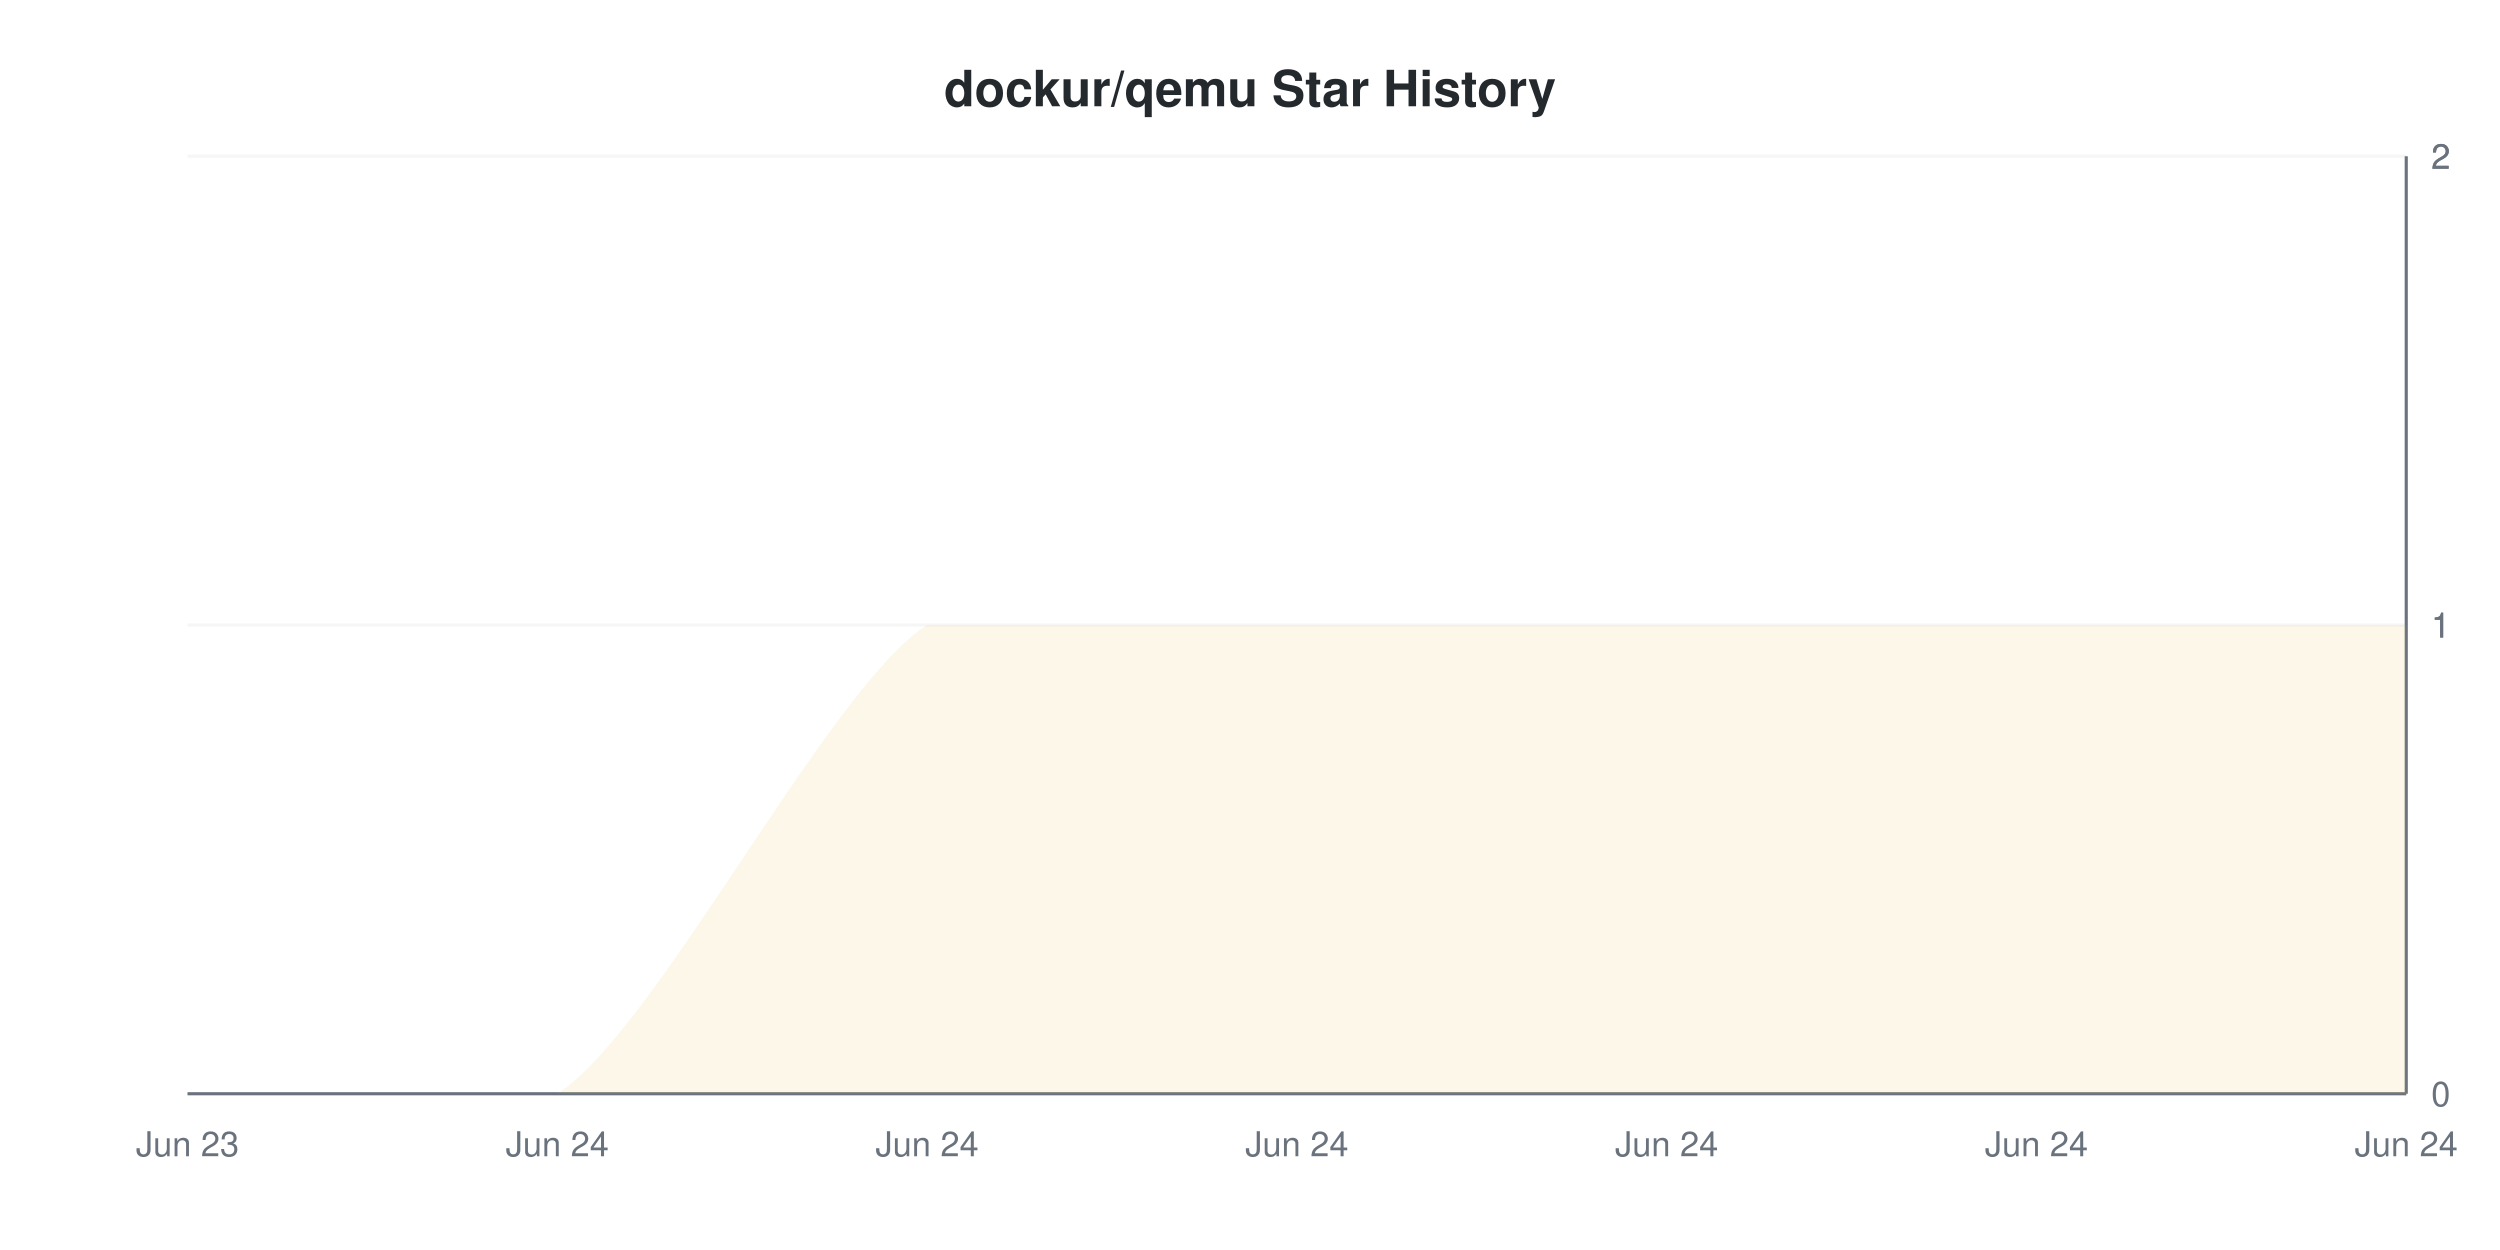
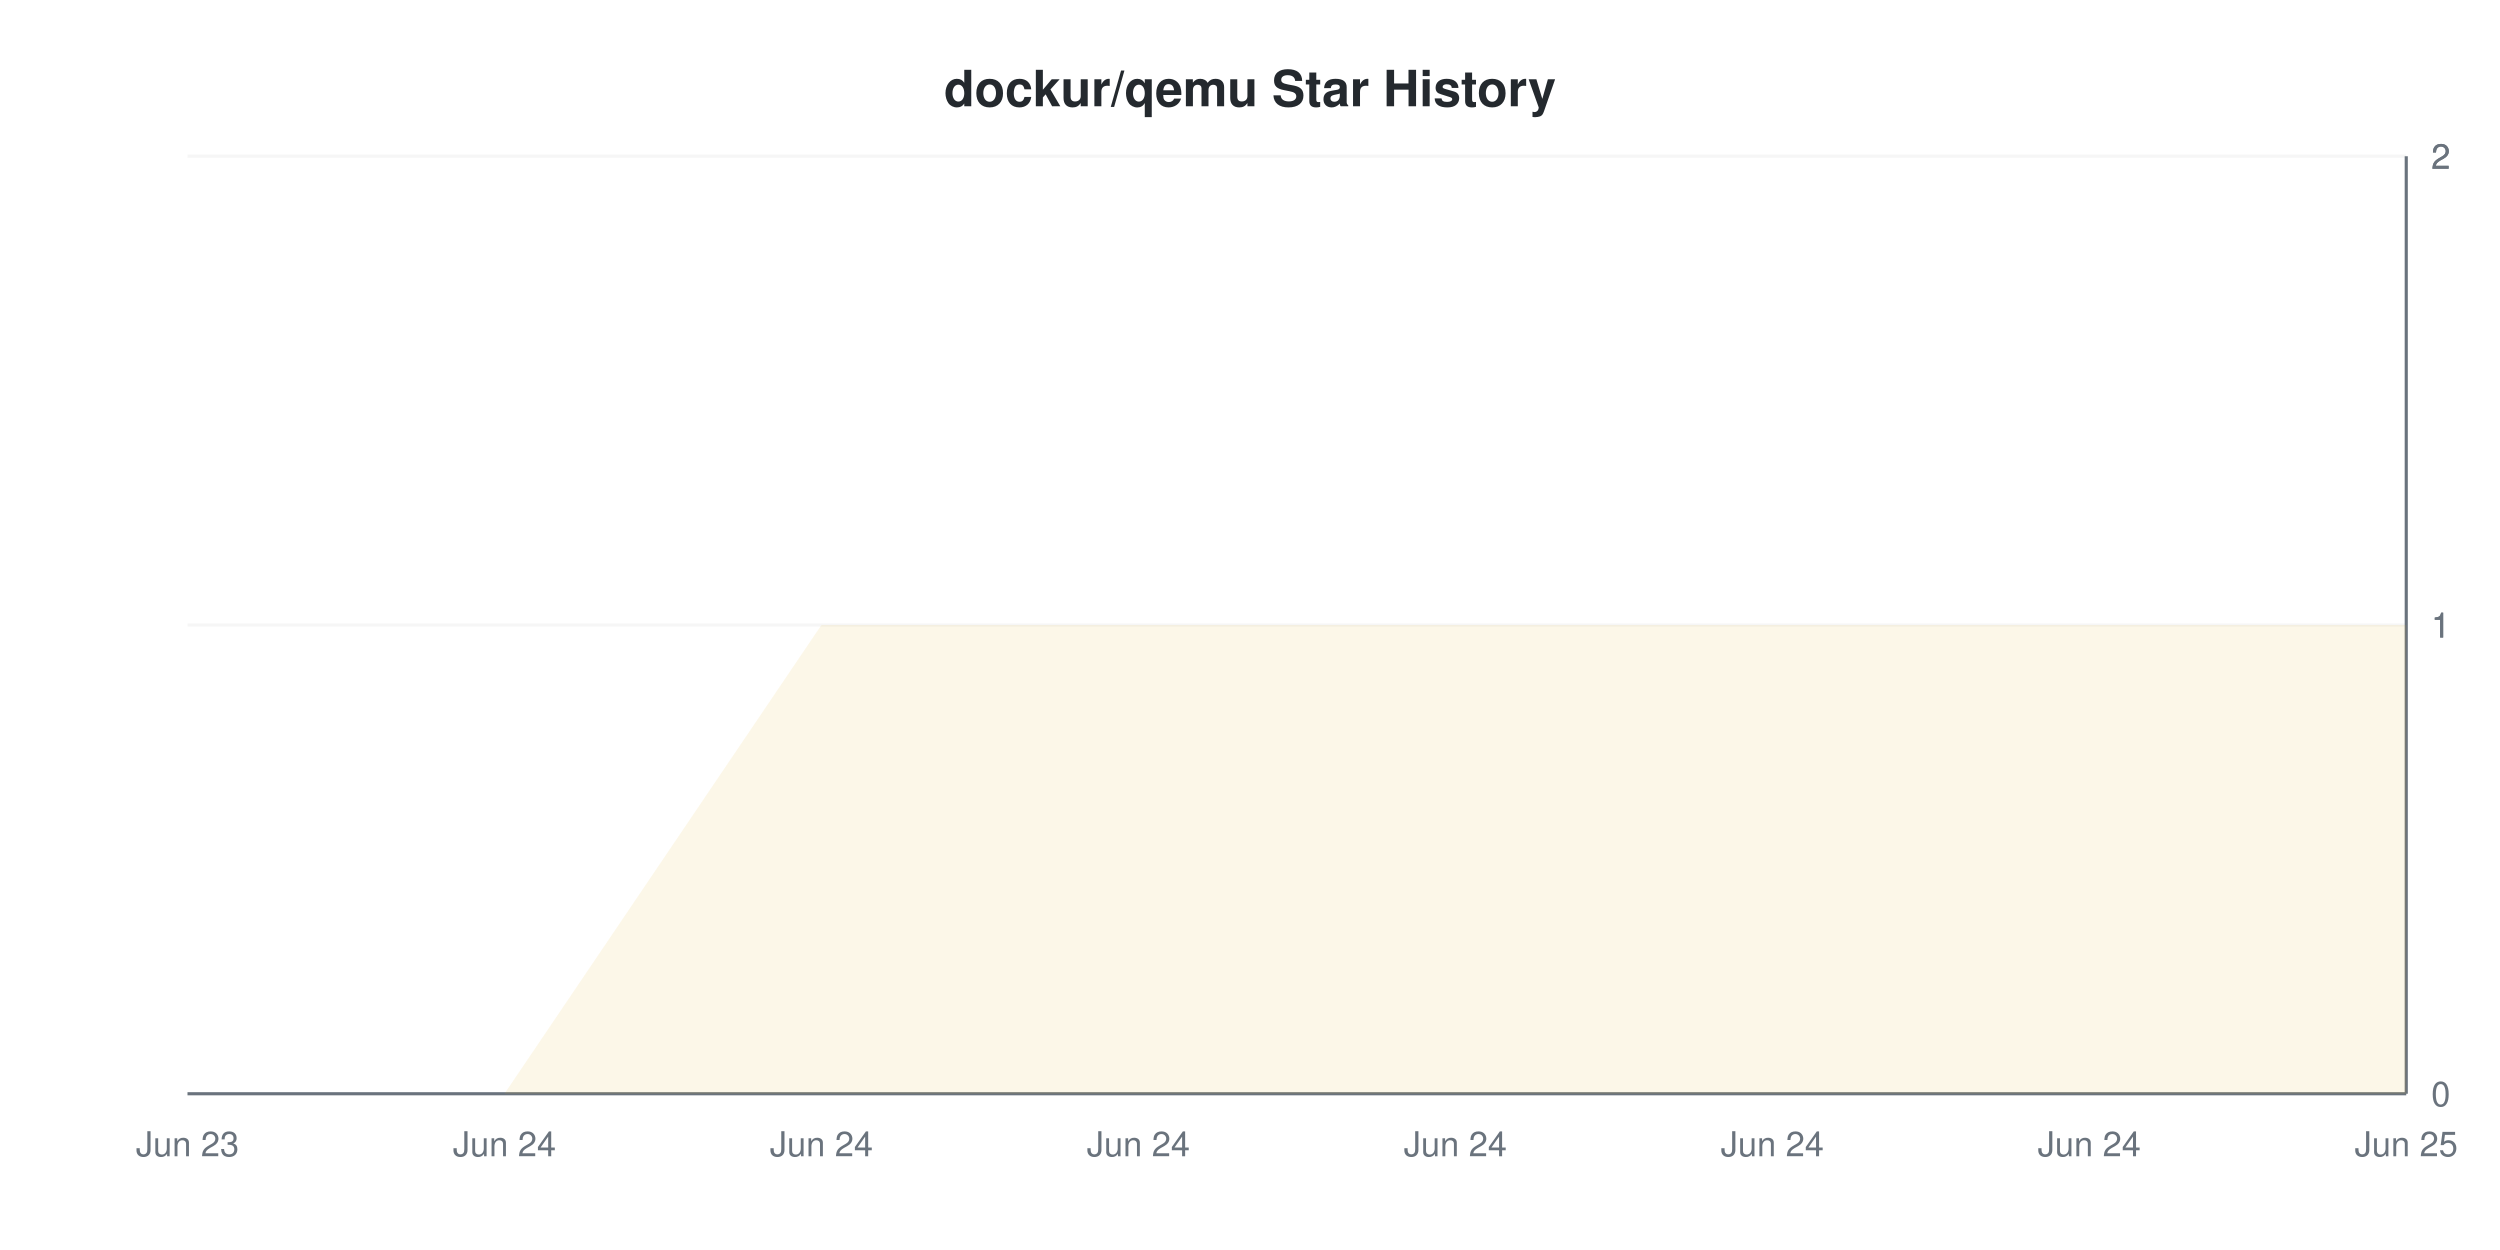
<svg xmlns="http://www.w3.org/2000/svg" viewBox="0 0 800 400" width="800" height="400">
  <style>
    @keyframes drawLine {
      to { stroke-dashoffset: 0; }
    }
    @keyframes fadeInPoint {
      from { opacity: 0; }
      to { opacity: 1; }
    }
    .data-line-0 {
-       stroke-dasharray: 1175;
-       stroke-dashoffset: 1175;
+       stroke-dasharray: 1185;
+       stroke-dashoffset: 1185;
      animation: drawLine 2s ease-out forwards;
    }
    .data-point {
      opacity: 0;
      animation: fadeInPoint 0.5s ease-out forwards;
    }
    .chart-bg { fill: #fff; }
    .chart-text { fill: #24292e; }
    .chart-muted { fill: #6a737d; }
    .chart-grid { stroke: #eee; }
    .chart-axis { stroke: #6a737d; }
    @media (prefers-color-scheme: dark) {
      .chart-bg { fill: #0d1117; }
      .chart-text { fill: #e6edf3; }
      .chart-muted { fill: #8b949e; }
      .chart-grid { stroke: #21262d; }
      .chart-axis { stroke: #8b949e; }
    }
  </style>
  <rect width="800" height="400" class="chart-bg" />
  <text x="400" y="34" text-anchor="middle" class="chart-text" font-size="16" font-weight="bold" font-family="-apple-system, BlinkMacSystemFont, 'Segoe UI', Helvetica, Arial, sans-serif">dockur/qemu Star History</text>
  <g class="grid">
    <line x1="60" y1="350" x2="770" y2="350" class="chart-grid" stroke-opacity="0.3" />
    <text x="778" y="354" text-anchor="start" class="chart-muted" font-size="11" font-family="-apple-system, BlinkMacSystemFont, 'Segoe UI', Helvetica, Arial, sans-serif">0</text>
    <line x1="60" y1="200" x2="770" y2="200" class="chart-grid" stroke-opacity="0.3" />
    <text x="778" y="204" text-anchor="start" class="chart-muted" font-size="11" font-family="-apple-system, BlinkMacSystemFont, 'Segoe UI', Helvetica, Arial, sans-serif">1</text>
    <line x1="60" y1="200" x2="770" y2="200" class="chart-grid" stroke-opacity="0.3" />
    <text x="778" y="204" text-anchor="start" class="chart-muted" font-size="11" font-family="-apple-system, BlinkMacSystemFont, 'Segoe UI', Helvetica, Arial, sans-serif">1</text>
    <line x1="60" y1="50" x2="770" y2="50" class="chart-grid" stroke-opacity="0.3" />
    <text x="778" y="54" text-anchor="start" class="chart-muted" font-size="11" font-family="-apple-system, BlinkMacSystemFont, 'Segoe UI', Helvetica, Arial, sans-serif">2</text>
    <line x1="60" y1="50" x2="770" y2="50" class="chart-grid" stroke-opacity="0.3" />
    <text x="778" y="54" text-anchor="start" class="chart-muted" font-size="11" font-family="-apple-system, BlinkMacSystemFont, 'Segoe UI', Helvetica, Arial, sans-serif">2</text>
  </g>
  <g class="milestones">
    
  </g>
  <g class="x-axis">
    <text x="60" y="370" text-anchor="middle" class="chart-muted" font-size="11" font-family="-apple-system, BlinkMacSystemFont, 'Segoe UI', Helvetica, Arial, sans-serif">Jun 23</text>
-     <text x="178.333" y="370" text-anchor="middle" class="chart-muted" font-size="11" font-family="-apple-system, BlinkMacSystemFont, 'Segoe UI', Helvetica, Arial, sans-serif">Jun 24</text>
-     <text x="296.667" y="370" text-anchor="middle" class="chart-muted" font-size="11" font-family="-apple-system, BlinkMacSystemFont, 'Segoe UI', Helvetica, Arial, sans-serif">Jun 24</text>
-     <text x="415" y="370" text-anchor="middle" class="chart-muted" font-size="11" font-family="-apple-system, BlinkMacSystemFont, 'Segoe UI', Helvetica, Arial, sans-serif">Jun 24</text>
-     <text x="533.333" y="370" text-anchor="middle" class="chart-muted" font-size="11" font-family="-apple-system, BlinkMacSystemFont, 'Segoe UI', Helvetica, Arial, sans-serif">Jun 24</text>
-     <text x="651.667" y="370" text-anchor="middle" class="chart-muted" font-size="11" font-family="-apple-system, BlinkMacSystemFont, 'Segoe UI', Helvetica, Arial, sans-serif">Jun 24</text>
-     <text x="770" y="370" text-anchor="middle" class="chart-muted" font-size="11" font-family="-apple-system, BlinkMacSystemFont, 'Segoe UI', Helvetica, Arial, sans-serif">Jun 24</text>
+     <text x="161.429" y="370" text-anchor="middle" class="chart-muted" font-size="11" font-family="-apple-system, BlinkMacSystemFont, 'Segoe UI', Helvetica, Arial, sans-serif">Jun 24</text>
+     <text x="262.857" y="370" text-anchor="middle" class="chart-muted" font-size="11" font-family="-apple-system, BlinkMacSystemFont, 'Segoe UI', Helvetica, Arial, sans-serif">Jun 24</text>
+     <text x="364.286" y="370" text-anchor="middle" class="chart-muted" font-size="11" font-family="-apple-system, BlinkMacSystemFont, 'Segoe UI', Helvetica, Arial, sans-serif">Jun 24</text>
+     <text x="465.714" y="370" text-anchor="middle" class="chart-muted" font-size="11" font-family="-apple-system, BlinkMacSystemFont, 'Segoe UI', Helvetica, Arial, sans-serif">Jun 24</text>
+     <text x="567.143" y="370" text-anchor="middle" class="chart-muted" font-size="11" font-family="-apple-system, BlinkMacSystemFont, 'Segoe UI', Helvetica, Arial, sans-serif">Jun 24</text>
+     <text x="668.571" y="370" text-anchor="middle" class="chart-muted" font-size="11" font-family="-apple-system, BlinkMacSystemFont, 'Segoe UI', Helvetica, Arial, sans-serif">Jun 24</text>
+     <text x="770" y="370" text-anchor="middle" class="chart-muted" font-size="11" font-family="-apple-system, BlinkMacSystemFont, 'Segoe UI', Helvetica, Arial, sans-serif">Jun 25</text>
  </g>
  <line x1="770" y1="50" x2="770" y2="350" class="chart-axis" stroke-width="1" />
  <line x1="60" y1="350" x2="770" y2="350" class="chart-axis" stroke-width="1" />
-   <path d="M60,350 C75.778,350 146.778,350 178.333,350 C209.889,330 265.111,220 296.667,200 C328.222,200 383.444,200 415,200 C446.556,200 501.778,200 533.333,200 C564.889,200 620.111,200 651.667,200 C683.222,200 754.222,200 770,200 L770,350 L60,350 Z" fill="#dfb317" fill-opacity="0.1" />
-   <path d="M60,350 C75.778,350 146.778,350 178.333,350 C209.889,330 265.111,220 296.667,200 C328.222,200 383.444,200 415,200 C446.556,200 501.778,200 533.333,200 C564.889,200 620.111,200 651.667,200 C683.222,200 754.222,200 770,200" fill="none" stroke="#dfb317" stroke-width="2" class="data-line-0" />
+   <path d="M60,350 L161.429,350 L262.857,200 L364.286,200 L465.714,200 L567.143,200 L668.571,200 L770,200 L770,350 L60,350 Z" fill="#dfb317" fill-opacity="0.1" />
+   <path d="M60,350 L161.429,350 L262.857,200 L364.286,200 L465.714,200 L567.143,200 L668.571,200 L770,200" fill="none" stroke="#dfb317" stroke-width="2" class="data-line-0" />
  <g class="points">
    <circle cx="60" cy="350" r="4" fill="#dfb317" class="data-point" style="animation-delay: 1.50s" />
-     <circle cx="178.333" cy="350" r="4" fill="#dfb317" class="data-point" style="animation-delay: 1.55s" />
-     <circle cx="296.667" cy="200" r="4" fill="#dfb317" class="data-point" style="animation-delay: 1.60s" />
-     <circle cx="415" cy="200" r="4" fill="#dfb317" class="data-point" style="animation-delay: 1.65s" />
-     <circle cx="533.333" cy="200" r="4" fill="#dfb317" class="data-point" style="animation-delay: 1.70s" />
-     <circle cx="651.667" cy="200" r="4" fill="#dfb317" class="data-point" style="animation-delay: 1.75s" />
-     <circle cx="770" cy="200" r="4" fill="#dfb317" class="data-point" style="animation-delay: 1.80s" />
+     <circle cx="161.429" cy="350" r="4" fill="#dfb317" class="data-point" style="animation-delay: 1.55s" />
+     <circle cx="262.857" cy="200" r="4" fill="#dfb317" class="data-point" style="animation-delay: 1.60s" />
+     <circle cx="364.286" cy="200" r="4" fill="#dfb317" class="data-point" style="animation-delay: 1.65s" />
+     <circle cx="465.714" cy="200" r="4" fill="#dfb317" class="data-point" style="animation-delay: 1.70s" />
+     <circle cx="567.143" cy="200" r="4" fill="#dfb317" class="data-point" style="animation-delay: 1.75s" />
+     <circle cx="668.571" cy="200" r="4" fill="#dfb317" class="data-point" style="animation-delay: 1.80s" />
+     <circle cx="770" cy="200" r="4" fill="#dfb317" class="data-point" style="animation-delay: 1.85s" />
  </g>
</svg>
